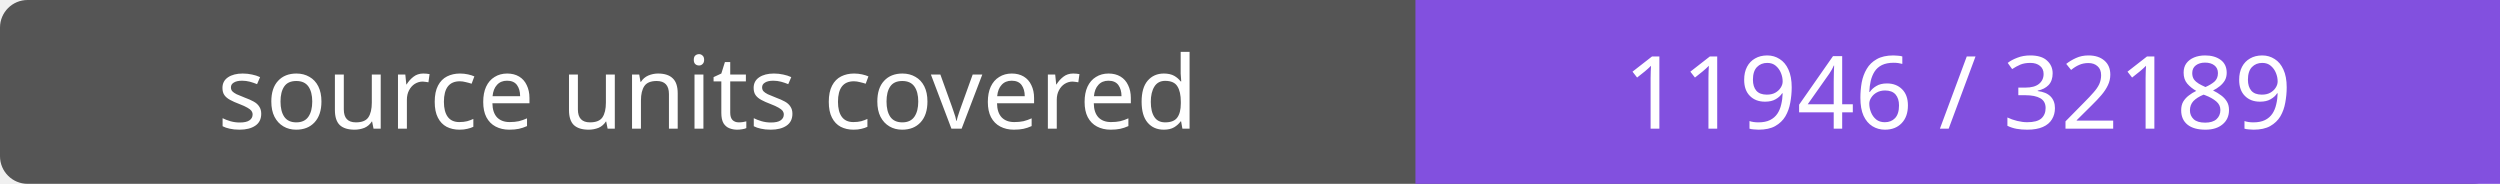
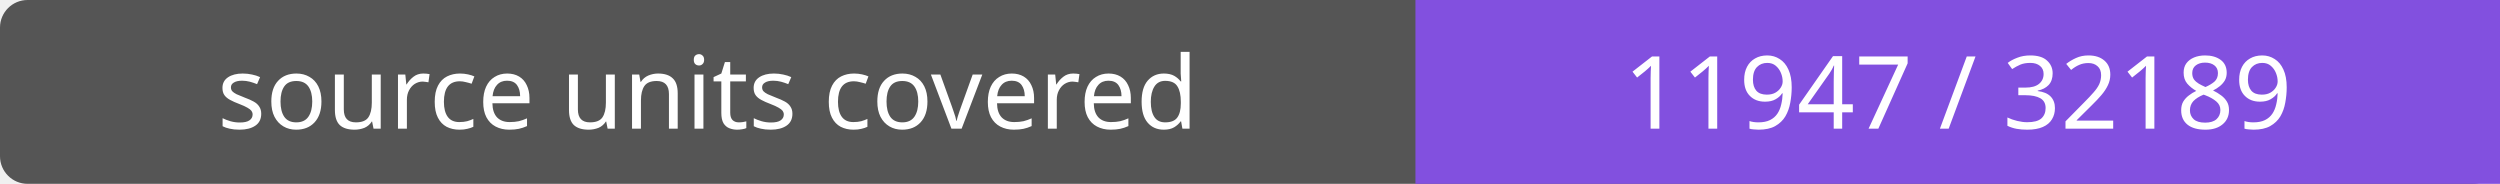
- <svg xmlns="http://www.w3.org/2000/svg" width="272" height="20" role="img" aria-label="source units covered: 11946 / 32189">
+ <svg xmlns="http://www.w3.org/2000/svg" width="272" height="20" role="img" aria-label="source units covered: 11947 / 32189">
  <rect width="272" height="20" rx="3" fill="#555" />
  <path fill="#8250df" d="M154 0h118v20H154z" />
  <g fill="#fff" text-anchor="middle" font-family="Verdana,sans-serif" font-size="11">
    <text x="77.0" y="14">source units covered</text>
-     <text x="213.0" y="14">11946 / 32189</text>
+     <text x="213.0" y="14">11947 / 32189</text>
  </g>
</svg>
